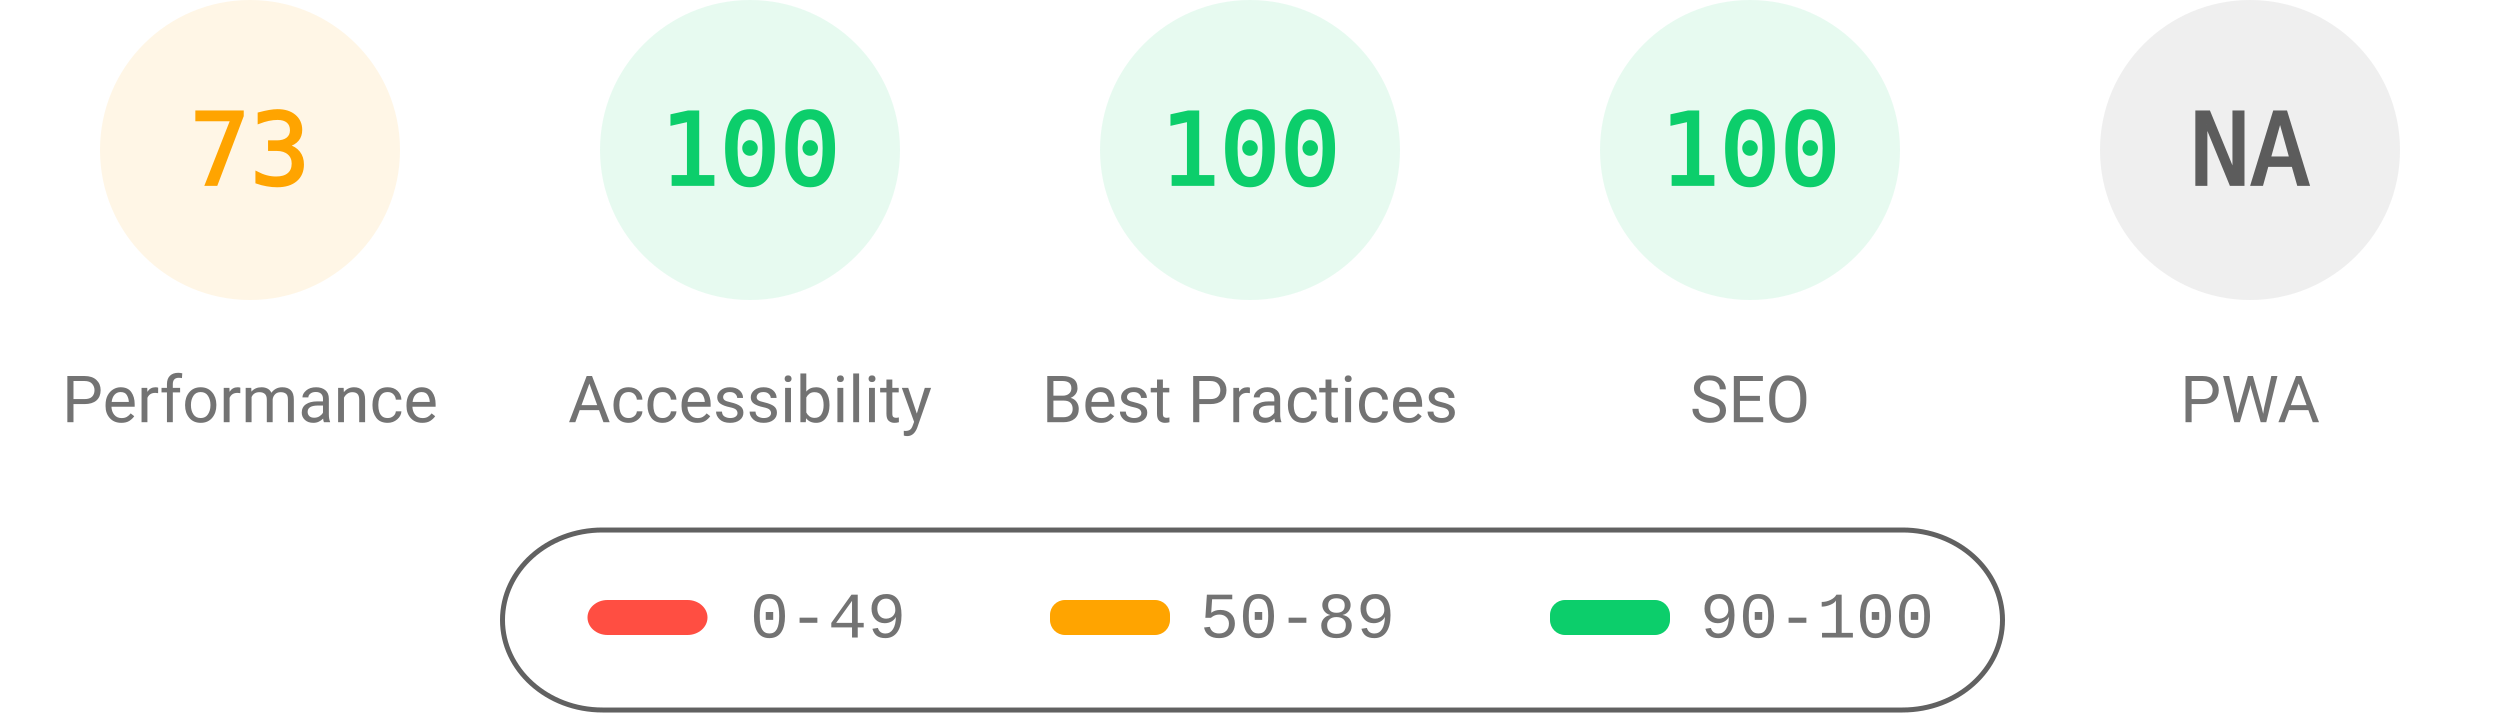
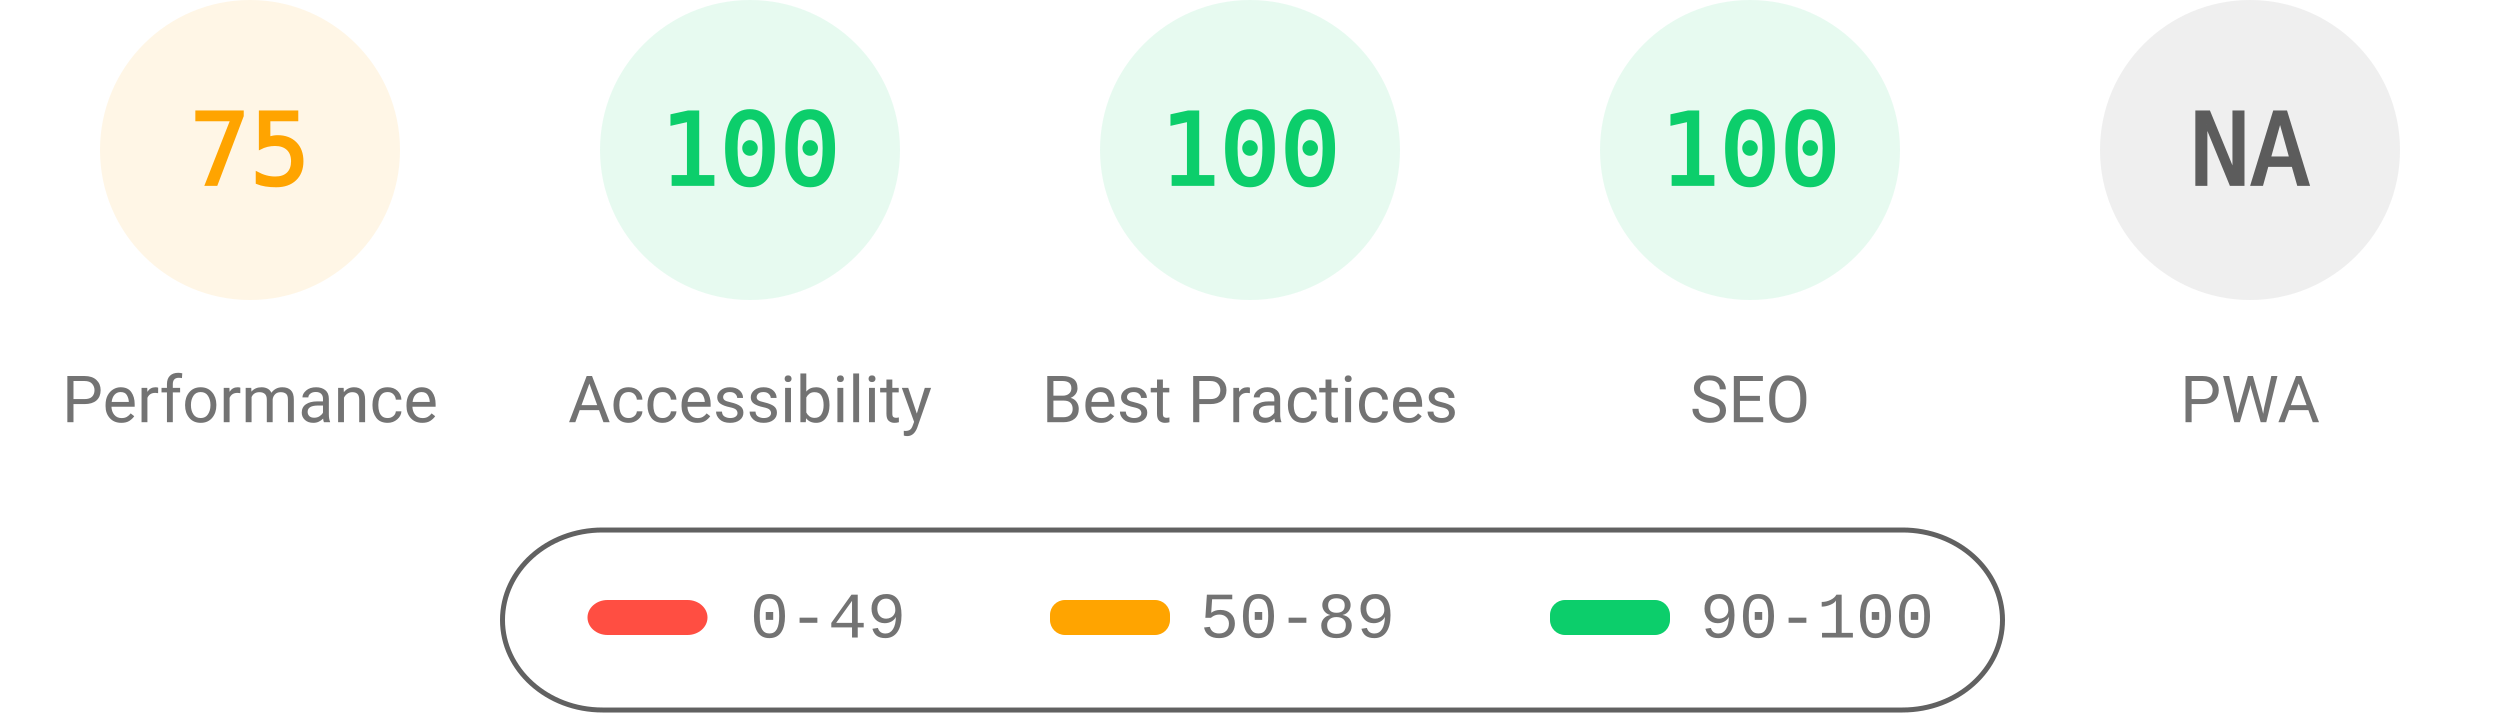
<svg xmlns="http://www.w3.org/2000/svg" fill="none" width="1000" height="285">
  <style>.gauge-base{opacity:.1}.gauge-arc{fill:none;animation-delay:250ms;stroke-linecap:round;transform:rotate(-90deg);transform-origin:100px 60px;animation:load-gauge 1s ease forwards}.guage-text{font-size:40px;font-family:monospace;text-align:center}.guage-red{color:#ff4e42;fill:#ff4e42;stroke:#ff4e42}.guage-orange{color:#ffa400;fill:#ffa400;stroke:#ffa400}.guage-green{color:#0cce6b;fill:#0cce6b;stroke:#0cce6b}.guage-undefined{color:#5c5c5c;fill:#5c5c5c;stroke:#5c5c5c}.guage-title{color:#737373;fill:#737373;stroke:none;font-size:26px;line-height:26px;font-family:Roboto,Halvetica,Arial,sans-serif}@keyframes load-gauge{from{stroke-dasharray:0 352.858}}</style>
  <svg class="guage-div guage-perf guage-orange" viewBox="0 0 200 200" width="200" height="200">
    <circle class="gauge-base" r="56" cx="100" cy="60" stroke-width="8" />
-     <circle class="gauge-arc guage-arc-1" r="56" cx="100" cy="60" stroke-width="8" style="stroke-dasharray:256.856,351.858" />
-     <text class="guage-text" x="100" y="60" alignment-baseline="central" dominant-baseline="central" text-anchor="middle">73</text>
+     <circle class="gauge-arc guage-arc-1" r="56" cx="100" cy="60" stroke-width="8" style="stroke-dasharray:263.893,351.858" />
+     <text class="guage-text" x="100" y="60" alignment-baseline="central" dominant-baseline="central" text-anchor="middle">75</text>
    <text class="guage-title" x="100" y="160" alignment-baseline="central" dominant-baseline="central" text-anchor="middle">Performance</text>
  </svg>
  <svg class="guage-div guage-acc guage-green" viewBox="0 0 200 200" width="200" height="200" x="200">
    <circle class="gauge-base" r="56" cx="100" cy="60" stroke-width="8" />
    <circle class="gauge-arc guage-arc-2" r="56" cx="100" cy="60" stroke-width="8" style="stroke-dasharray:351.858,351.858" />
    <text class="guage-text" x="100" y="60" alignment-baseline="central" dominant-baseline="central" text-anchor="middle">100</text>
    <text class="guage-title" x="100" y="160" alignment-baseline="central" dominant-baseline="central" text-anchor="middle">Accessibility</text>
  </svg>
  <svg class="guage-div guage-best guage-green" viewBox="0 0 200 200" width="200" height="200" x="400">
    <circle class="gauge-base" r="56" cx="100" cy="60" stroke-width="8" />
    <circle class="gauge-arc guage-arc-3" r="56" cx="100" cy="60" stroke-width="8" style="stroke-dasharray:351.858,351.858" />
    <text class="guage-text" x="100" y="60" alignment-baseline="central" dominant-baseline="central" text-anchor="middle">100</text>
    <text class="guage-title" x="100" y="160" alignment-baseline="central" dominant-baseline="central" text-anchor="middle">Best Practices</text>
  </svg>
  <svg class="guage-div guage-seo guage-green" viewBox="0 0 200 200" width="200" height="200" x="600">
    <circle class="gauge-base" r="56" cx="100" cy="60" stroke-width="8" />
    <circle class="gauge-arc guage-arc-4" r="56" cx="100" cy="60" stroke-width="8" style="stroke-dasharray:351.858,351.858" />
    <text class="guage-text" x="100" y="60" alignment-baseline="central" dominant-baseline="central" text-anchor="middle">100</text>
    <text class="guage-title" x="100" y="160" alignment-baseline="central" dominant-baseline="central" text-anchor="middle">SEO</text>
  </svg>
  <svg class="guage-div guage-pwa guage-undefined" viewBox="0 0 200 200" width="200" height="200" x="800">
    <circle class="gauge-base" r="56" cx="100" cy="60" stroke-width="8" />
    <circle class="gauge-arc guage-arc-4" r="56" cx="100" cy="60" stroke-width="8" style="stroke-dasharray:351.858,351.858" />
    <text class="guage-text" x="100" y="60" alignment-baseline="central" dominant-baseline="central" text-anchor="middle">NA</text>
    <text class="guage-title" x="100" y="160" alignment-baseline="central" dominant-baseline="central" text-anchor="middle">PWA</text>
  </svg>
  <svg width="604" height="76" x="200" y="210">
    <path fill="none" id="canvas_background" d="M-1-1h604v80H-1z" />
    <rect fill-opacity="0" stroke="#616161" stroke-width="2" rx="40" id="svg_2" height="72" width="600" y="2" x="1" fill="#000" />
    <rect stroke="#000" rx="8" id="svg_3" height="14" width="48" y="30" x="35" stroke-opacity="null" stroke-width="0" fill="#ff4e42" />
    <rect stroke="#000" rx="6" id="svg_4" height="14" width="48" y="30" x="220" stroke-opacity="null" stroke-width="0" fill="#ffa400" />
    <rect stroke="#000" rx="6" id="svg_5" height="14" width="48" y="30" x="420" stroke-opacity="null" stroke-width="0" fill="#0cce6b" />
    <text xml:space="preserve" text-anchor="start" font-family="'Courier New', Courier, monospace" font-size="26" id="svg_6" y="45" x="100" stroke-opacity="null" stroke-width="0" stroke="#000" fill="#737373">0-49</text>
    <text xml:space="preserve" text-anchor="start" font-family="'Courier New', Courier, monospace" font-size="26" id="svg_7" y="45" x="280" stroke-opacity="null" stroke-width="0" stroke="#000" fill="#737373">50-89</text>
    <text xml:space="preserve" text-anchor="start" font-family="'Courier New', Courier, monospace" font-size="26" id="svg_8" y="45" x="480" stroke-opacity="null" stroke-width="0" stroke="#000" fill="#737373">90-100</text>
  </svg>
</svg>
